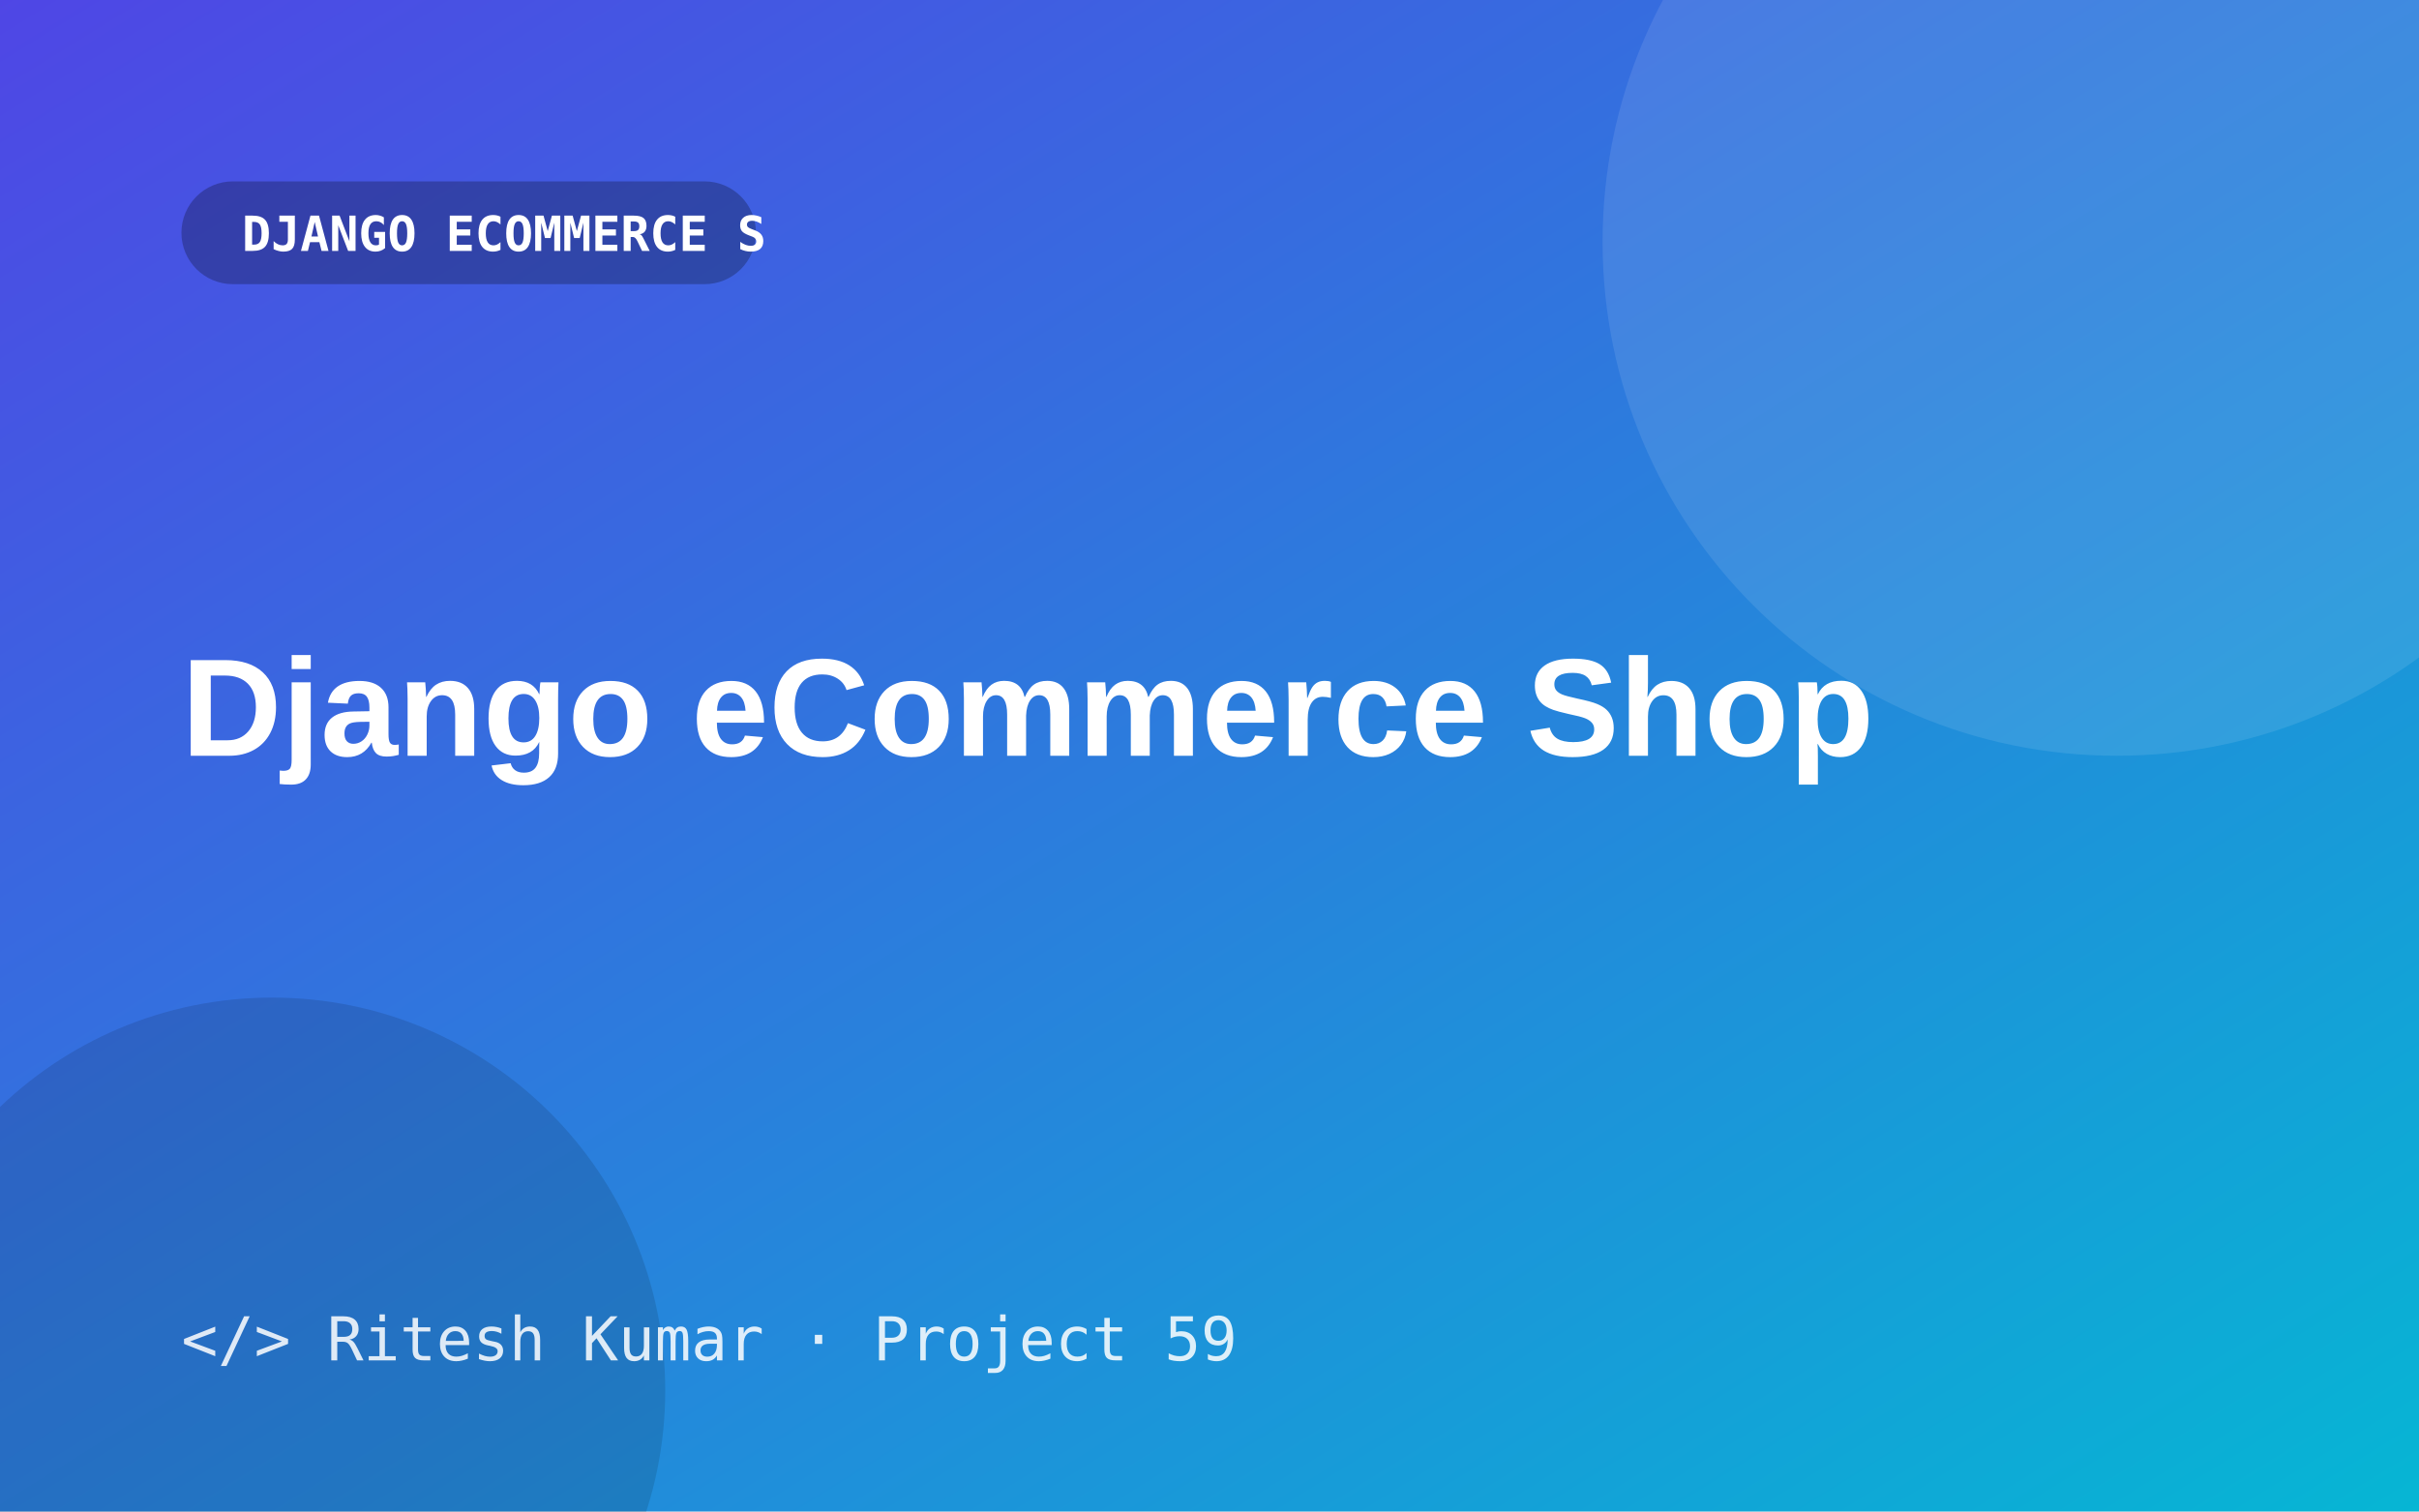
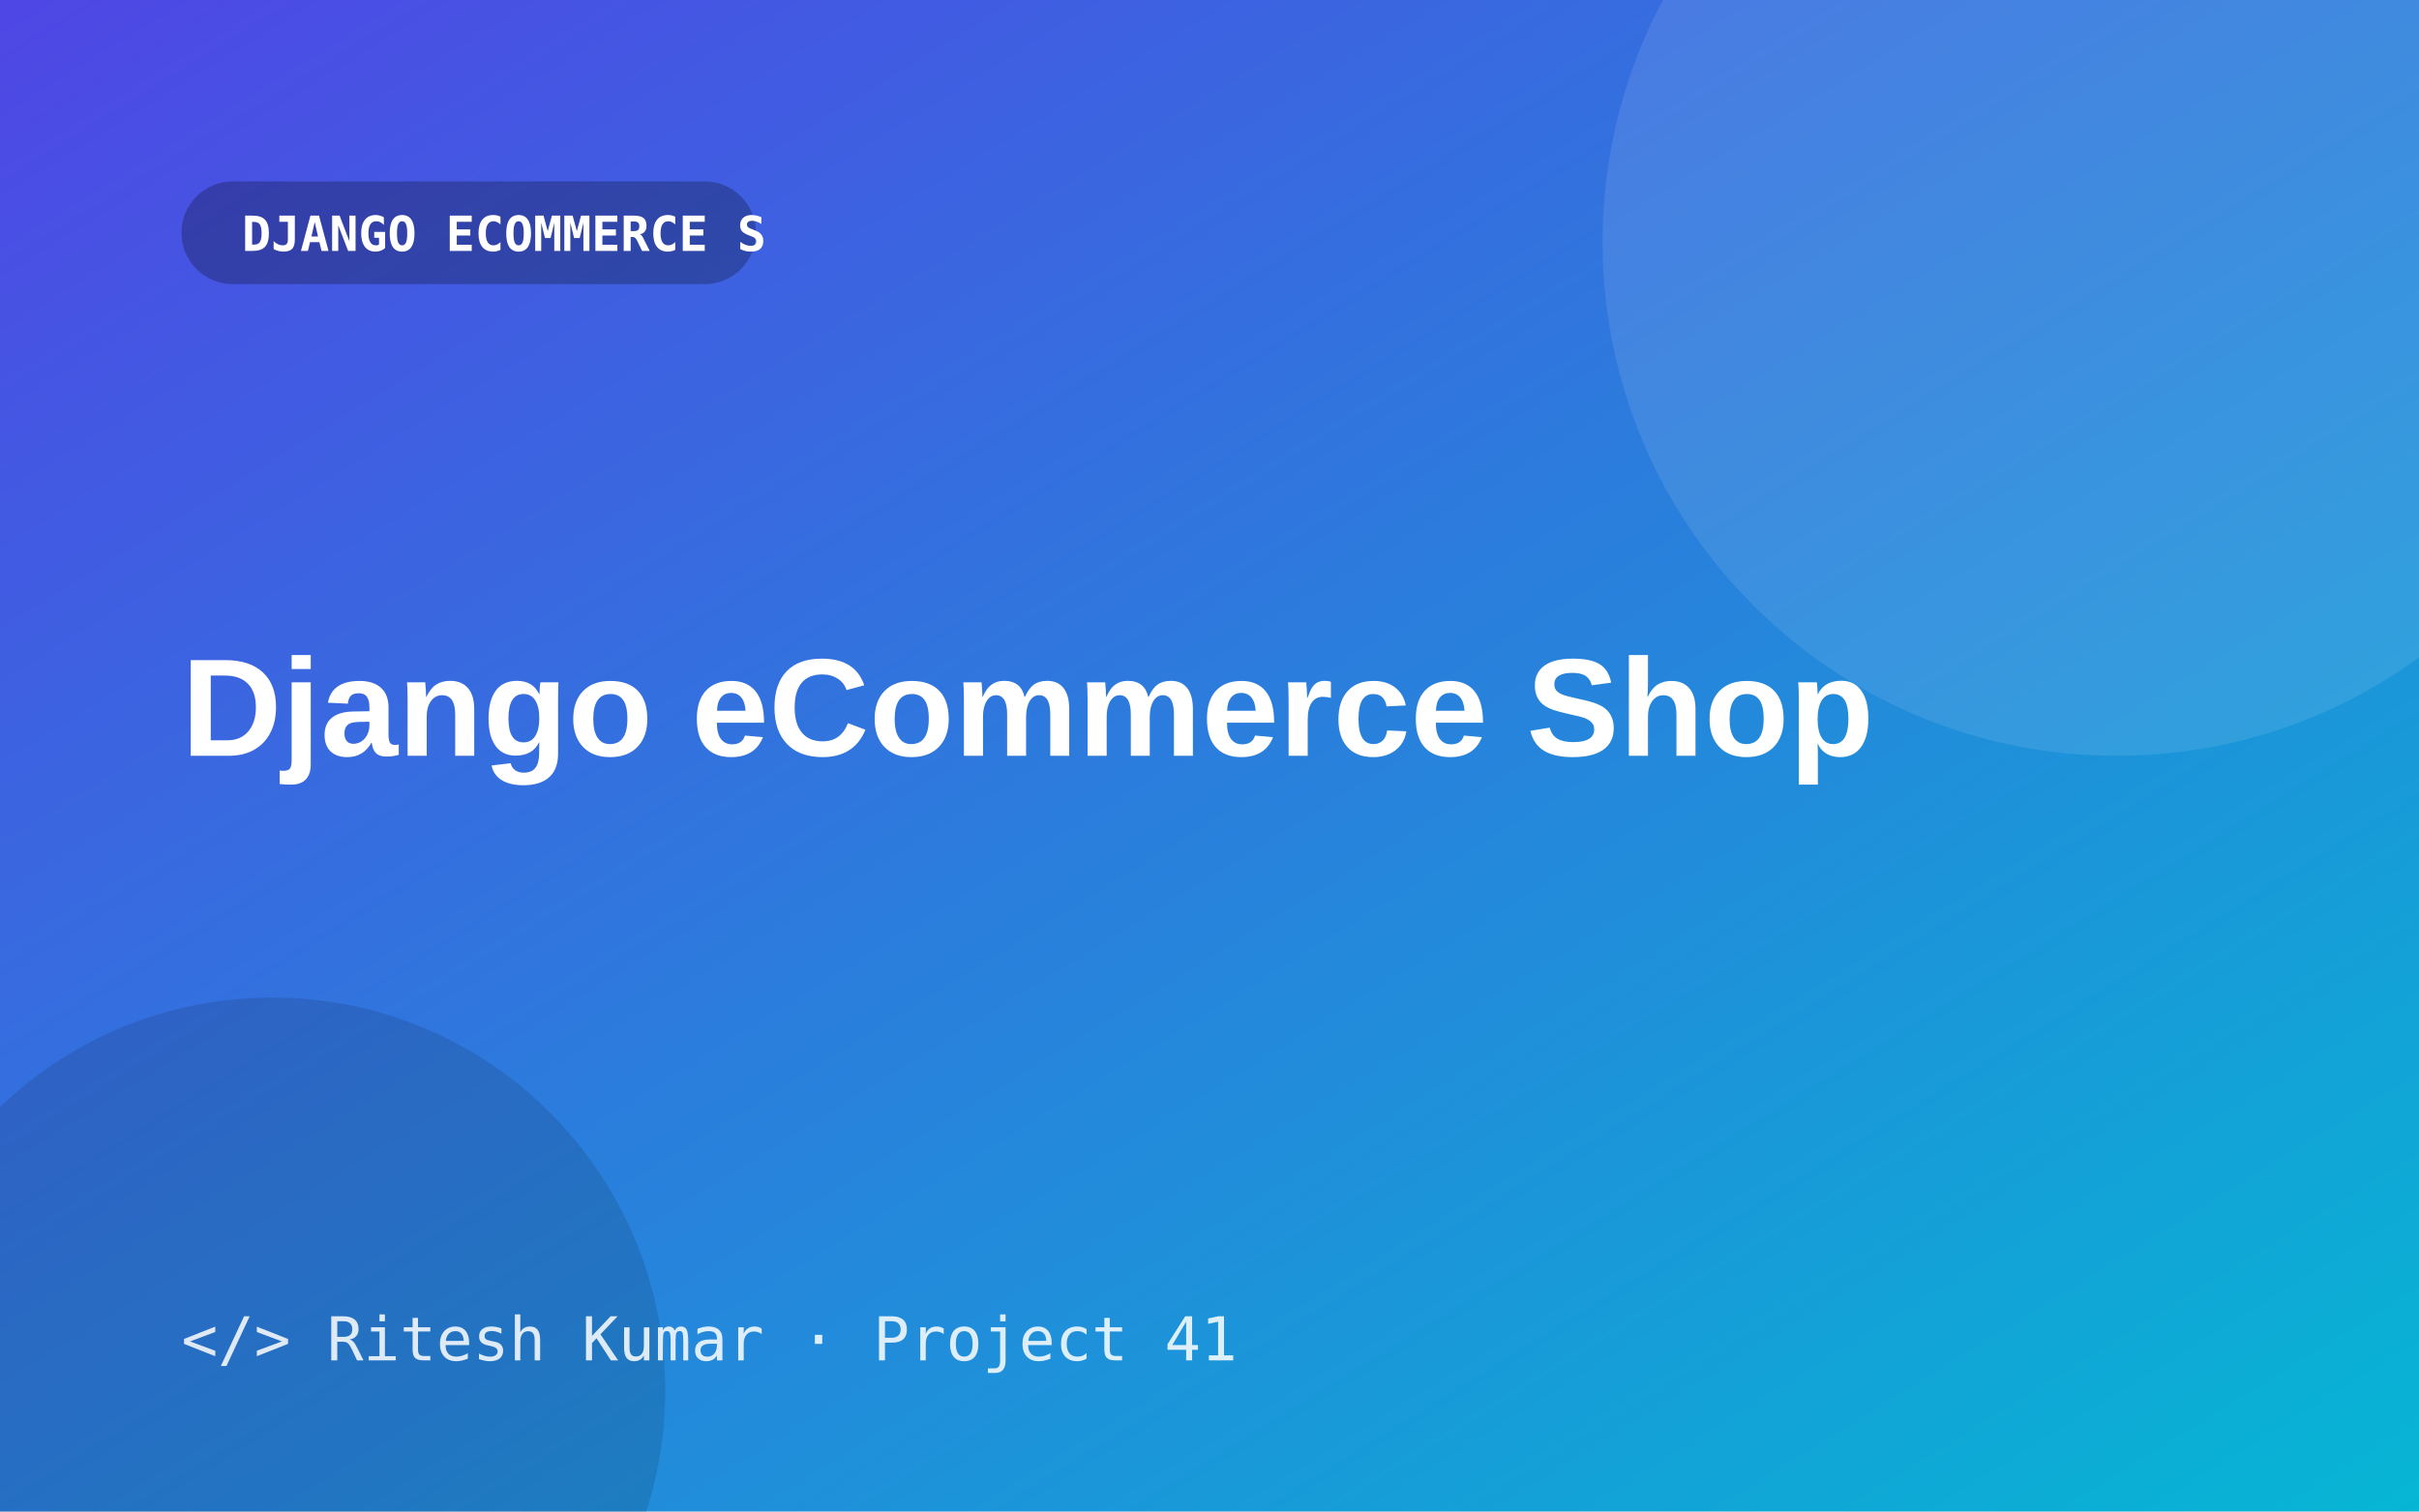
<svg xmlns="http://www.w3.org/2000/svg" width="800" height="500" viewBox="0 0 800 500">
  <defs>
    <linearGradient id="g" x1="0" y1="0" x2="1" y2="1">
      <stop offset="0" stop-color="#4f46e5" />
      <stop offset="1" stop-color="#06b6d4" />
    </linearGradient>
  </defs>
  <rect width="800" height="500" fill="url(#g)" />
  <circle cx="700" cy="80" r="170" fill="#fff" opacity=".10" />
  <circle cx="90" cy="460" r="130" fill="#000" opacity=".12" />
  <rect x="60" y="60" width="190" height="34" rx="17" fill="#000" opacity=".25" />
  <text x="80" y="83" font-size="16" font-weight="700" fill="#fff" font-family="Consolas,monospace">DJANGO ECOMMERCE S</text>
  <text x="60" y="250" font-size="46" font-weight="800" fill="#fff" font-family="Segoe UI,Arial,sans-serif">Django eCommerce Shop</text>
-   <text x="60" y="450" font-size="20" fill="#fff" opacity=".85" font-family="Consolas,monospace">&lt;/&gt; Ritesh Kumar · Project 59</text>
+   <text x="60" y="450" font-size="20" fill="#fff" opacity=".85" font-family="Consolas,monospace">&lt;/&gt; Ritesh Kumar · Project 41</text>
</svg>
